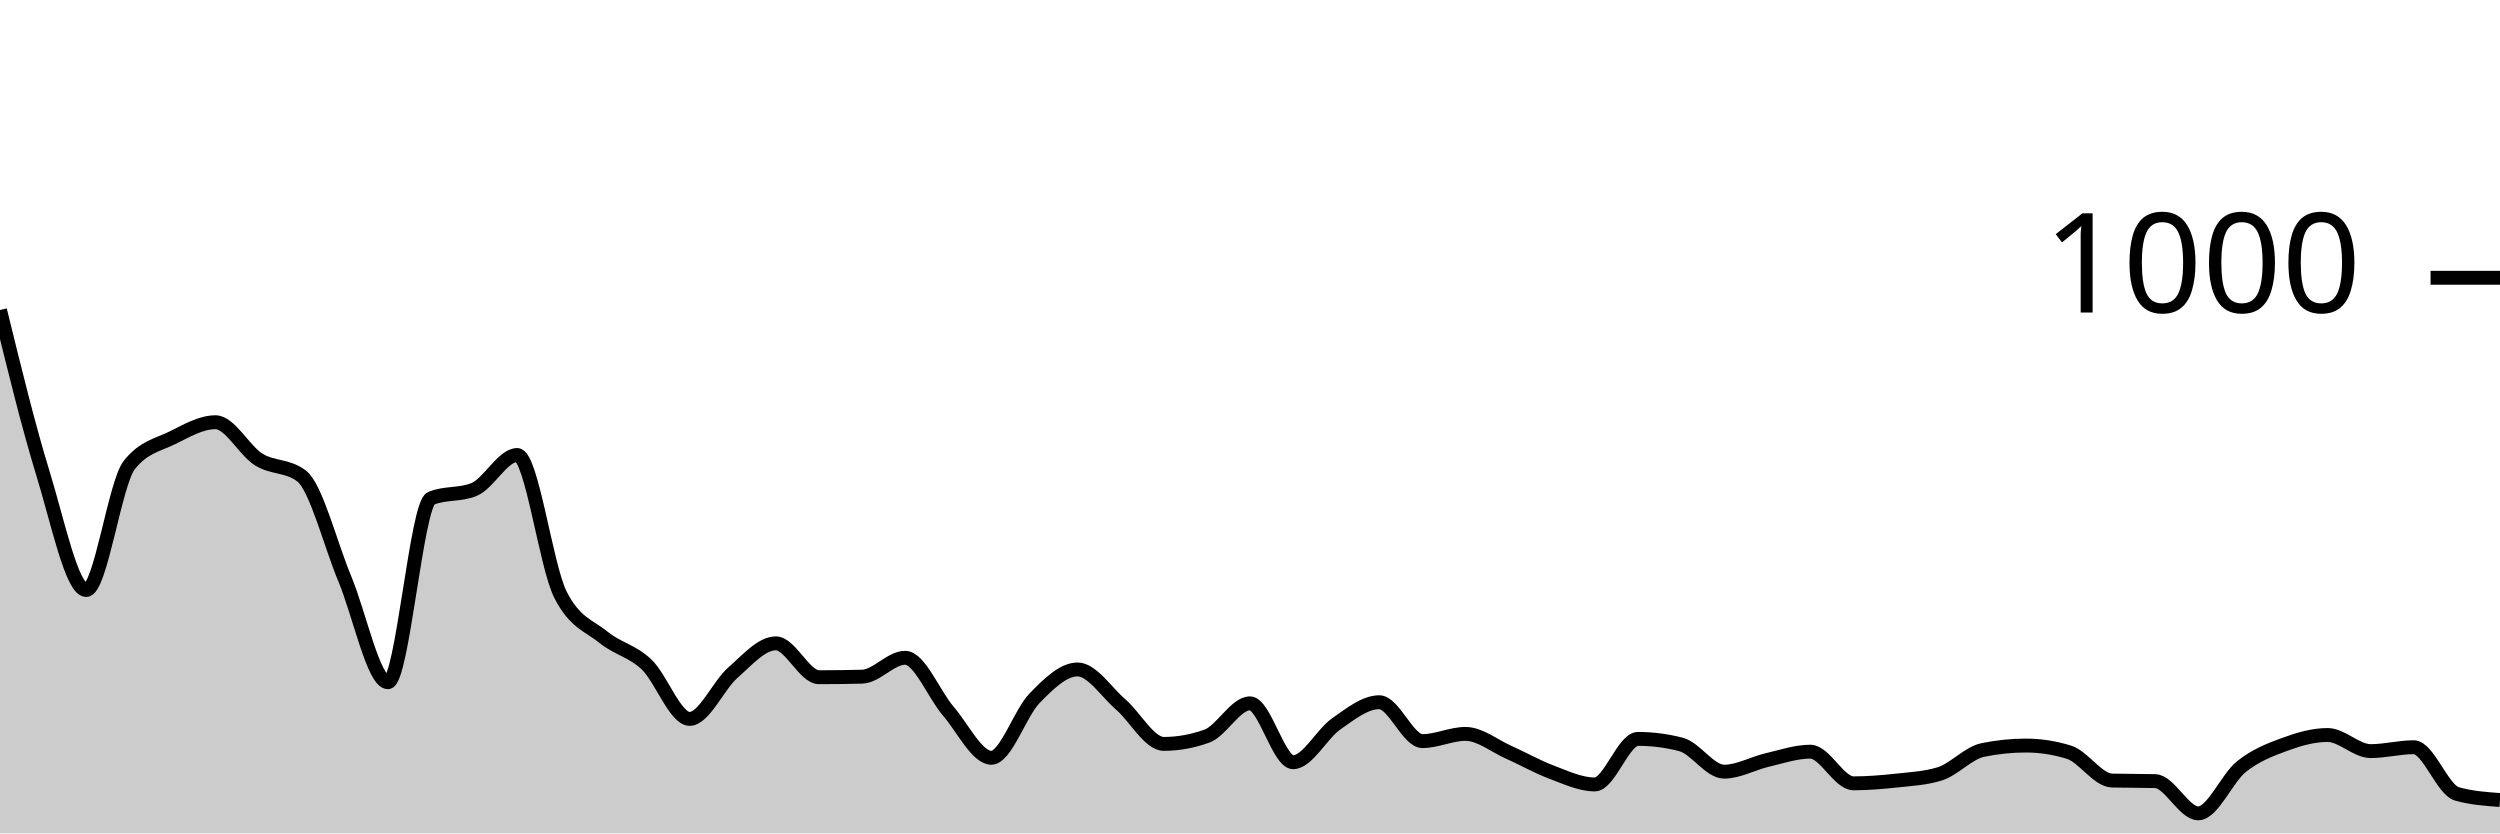
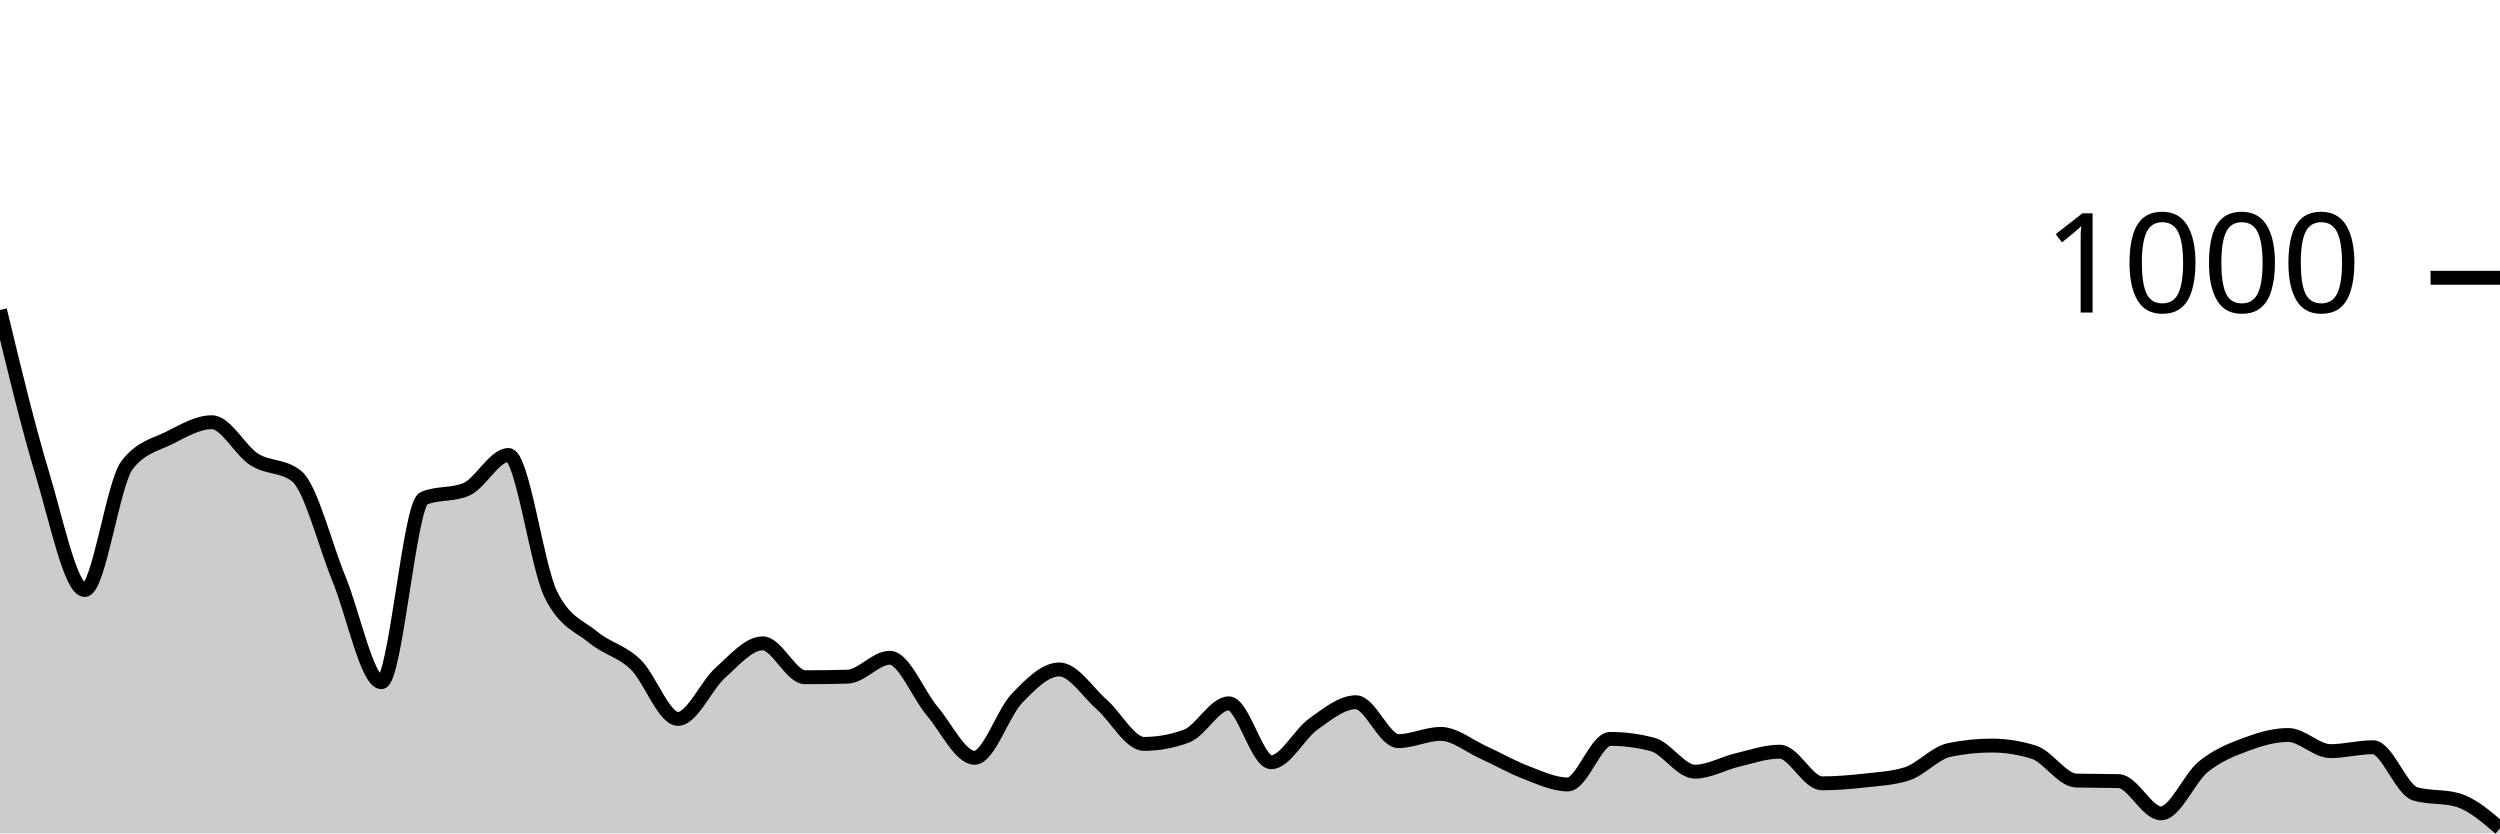
<svg xmlns="http://www.w3.org/2000/svg" viewBox="0 0 180 60">
  <g transform="translate(0,20)">
-     <path class="area" fill="rgba(0, 0, 0, 0.2)" d="M0,2.32C1.034,6.54,2.069,10.76,3.103,14.12C4.138,17.48,5.172,22.48,6.207,22.48C7.241,22.48,8.276,14.787,9.31,13.48C10.345,12.173,11.379,12.033,12.414,11.52C13.448,11.007,14.483,10.4,15.517,10.4C16.552,10.4,17.586,12.433,18.621,13.08C19.655,13.727,20.69,13.48,21.724,14.28C22.759,15.08,23.793,19.207,24.828,21.68C25.862,24.153,26.897,29.12,27.931,29.12C28.966,29.12,30,16.307,31.034,15.88C32.069,15.453,33.103,15.667,34.138,15.24C35.172,14.813,36.207,12.76,37.241,12.76C38.276,12.76,39.31,20.747,40.345,22.8C41.379,24.853,42.414,25.04,43.448,25.88C44.483,26.72,45.517,26.86,46.552,27.84C47.586,28.82,48.621,31.76,49.655,31.76C50.69,31.76,51.724,29.347,52.759,28.44C53.793,27.533,54.828,26.32,55.862,26.32C56.897,26.32,57.931,28.76,58.966,28.76C60,28.76,61.034,28.747,62.069,28.72C63.103,28.693,64.138,27.36,65.172,27.36C66.207,27.36,67.241,30,68.276,31.2C69.31,32.4,70.345,34.56,71.379,34.56C72.414,34.56,73.448,31.34,74.483,30.28C75.517,29.22,76.552,28.2,77.586,28.2C78.621,28.2,79.655,29.827,80.69,30.72C81.724,31.613,82.759,33.56,83.793,33.56C84.828,33.56,85.862,33.373,86.897,33C87.931,32.627,88.966,30.64,90,30.64C91.034,30.64,92.069,34.88,93.103,34.88C94.138,34.88,95.172,32.84,96.207,32.12C97.241,31.4,98.276,30.56,99.31,30.56C100.345,30.56,101.379,33.36,102.414,33.36C103.448,33.36,104.483,32.84,105.517,32.84C106.552,32.84,107.586,33.7,108.621,34.16C109.655,34.62,110.69,35.213,111.724,35.6C112.759,35.987,113.793,36.48,114.828,36.48C115.862,36.48,116.897,33.2,117.931,33.2C118.966,33.2,120,33.333,121.034,33.6C122.069,33.867,123.103,35.56,124.138,35.56C125.172,35.56,126.207,34.96,127.241,34.72C128.276,34.48,129.31,34.12,130.345,34.12C131.379,34.12,132.414,36.4,133.448,36.4C134.483,36.4,135.517,36.313,136.552,36.2C137.586,36.087,138.621,36.04,139.655,35.72C140.69,35.4,141.724,34.213,142.759,34C143.793,33.787,144.828,33.68,145.862,33.68C146.897,33.68,147.931,33.84,148.966,34.16C150,34.48,151.034,36.173,152.069,36.2C153.103,36.227,154.138,36.213,155.172,36.24C156.207,36.267,157.241,38.56,158.276,38.56C159.31,38.56,160.345,36.027,161.379,35.2C162.414,34.373,163.448,33.98,164.483,33.6C165.517,33.22,166.552,32.92,167.586,32.92C168.621,32.92,169.655,34.08,170.69,34.08C171.724,34.08,172.759,33.8,173.793,33.8C174.828,33.8,175.862,36.867,176.897,37.16C177.931,37.453,178.966,37.527,180,37.6L180,40C178.966,40,177.931,40,176.897,40C175.862,40,174.828,40,173.793,40C172.759,40,171.724,40,170.69,40C169.655,40,168.621,40,167.586,40C166.552,40,165.517,40,164.483,40C163.448,40,162.414,40,161.379,40C160.345,40,159.31,40,158.276,40C157.241,40,156.207,40,155.172,40C154.138,40,153.103,40,152.069,40C151.034,40,150,40,148.966,40C147.931,40,146.897,40,145.862,40C144.828,40,143.793,40,142.759,40C141.724,40,140.69,40,139.655,40C138.621,40,137.586,40,136.552,40C135.517,40,134.483,40,133.448,40C132.414,40,131.379,40,130.345,40C129.31,40,128.276,40,127.241,40C126.207,40,125.172,40,124.138,40C123.103,40,122.069,40,121.034,40C120,40,118.966,40,117.931,40C116.897,40,115.862,40,114.828,40C113.793,40,112.759,40,111.724,40C110.69,40,109.655,40,108.621,40C107.586,40,106.552,40,105.517,40C104.483,40,103.448,40,102.414,40C101.379,40,100.345,40,99.31,40C98.276,40,97.241,40,96.207,40C95.172,40,94.138,40,93.103,40C92.069,40,91.034,40,90,40C88.966,40,87.931,40,86.897,40C85.862,40,84.828,40,83.793,40C82.759,40,81.724,40,80.69,40C79.655,40,78.621,40,77.586,40C76.552,40,75.517,40,74.483,40C73.448,40,72.414,40,71.379,40C70.345,40,69.31,40,68.276,40C67.241,40,66.207,40,65.172,40C64.138,40,63.103,40,62.069,40C61.034,40,60,40,58.966,40C57.931,40,56.897,40,55.862,40C54.828,40,53.793,40,52.759,40C51.724,40,50.69,40,49.655,40C48.621,40,47.586,40,46.552,40C45.517,40,44.483,40,43.448,40C42.414,40,41.379,40,40.345,40C39.31,40,38.276,40,37.241,40C36.207,40,35.172,40,34.138,40C33.103,40,32.069,40,31.034,40C30,40,28.966,40,27.931,40C26.897,40,25.862,40,24.828,40C23.793,40,22.759,40,21.724,40C20.69,40,19.655,40,18.621,40C17.586,40,16.552,40,15.517,40C14.483,40,13.448,40,12.414,40C11.379,40,10.345,40,9.31,40C8.276,40,7.241,40,6.207,40C5.172,40,4.138,40,3.103,40C2.069,40,1.034,40,0,40Z" />
-     <path class="line" stroke="black" fill="none" d="M0,2.32C1.034,6.54,2.069,10.76,3.103,14.12C4.138,17.48,5.172,22.48,6.207,22.48C7.241,22.48,8.276,14.787,9.31,13.48C10.345,12.173,11.379,12.033,12.414,11.52C13.448,11.007,14.483,10.4,15.517,10.4C16.552,10.4,17.586,12.433,18.621,13.08C19.655,13.727,20.69,13.48,21.724,14.28C22.759,15.08,23.793,19.207,24.828,21.68C25.862,24.153,26.897,29.12,27.931,29.12C28.966,29.12,30,16.307,31.034,15.88C32.069,15.453,33.103,15.667,34.138,15.24C35.172,14.813,36.207,12.76,37.241,12.76C38.276,12.76,39.31,20.747,40.345,22.8C41.379,24.853,42.414,25.04,43.448,25.88C44.483,26.72,45.517,26.86,46.552,27.84C47.586,28.82,48.621,31.76,49.655,31.76C50.69,31.76,51.724,29.347,52.759,28.44C53.793,27.533,54.828,26.32,55.862,26.32C56.897,26.32,57.931,28.76,58.966,28.76C60,28.76,61.034,28.747,62.069,28.72C63.103,28.693,64.138,27.36,65.172,27.36C66.207,27.36,67.241,30,68.276,31.2C69.31,32.4,70.345,34.56,71.379,34.56C72.414,34.56,73.448,31.34,74.483,30.28C75.517,29.22,76.552,28.2,77.586,28.2C78.621,28.2,79.655,29.827,80.69,30.72C81.724,31.613,82.759,33.56,83.793,33.56C84.828,33.56,85.862,33.373,86.897,33C87.931,32.627,88.966,30.64,90,30.64C91.034,30.64,92.069,34.88,93.103,34.88C94.138,34.88,95.172,32.84,96.207,32.12C97.241,31.4,98.276,30.56,99.31,30.56C100.345,30.56,101.379,33.36,102.414,33.36C103.448,33.36,104.483,32.84,105.517,32.84C106.552,32.84,107.586,33.7,108.621,34.16C109.655,34.62,110.69,35.213,111.724,35.6C112.759,35.987,113.793,36.48,114.828,36.48C115.862,36.48,116.897,33.2,117.931,33.2C118.966,33.2,120,33.333,121.034,33.6C122.069,33.867,123.103,35.56,124.138,35.56C125.172,35.56,126.207,34.96,127.241,34.72C128.276,34.48,129.31,34.12,130.345,34.12C131.379,34.12,132.414,36.4,133.448,36.4C134.483,36.4,135.517,36.313,136.552,36.2C137.586,36.087,138.621,36.04,139.655,35.72C140.69,35.4,141.724,34.213,142.759,34C143.793,33.787,144.828,33.68,145.862,33.68C146.897,33.68,147.931,33.84,148.966,34.16C150,34.48,151.034,36.173,152.069,36.2C153.103,36.227,154.138,36.213,155.172,36.24C156.207,36.267,157.241,38.56,158.276,38.56C159.31,38.56,160.345,36.027,161.379,35.2C162.414,34.373,163.448,33.98,164.483,33.6C165.517,33.22,166.552,32.92,167.586,32.92C168.621,32.92,169.655,34.08,170.69,34.08C171.724,34.08,172.759,33.8,173.793,33.8C174.828,33.8,175.862,36.867,176.897,37.16C177.931,37.453,178.966,37.527,180,37.6" />
+     <path class="area" fill="rgba(0, 0, 0, 0.2)" d="M0,2.32C1.017,6.54,2.034,10.76,3.051,14.12C4.068,17.48,5.085,22.48,6.102,22.48C7.119,22.48,8.136,14.787,9.153,13.48C10.169,12.173,11.186,12.033,12.203,11.52C13.22,11.007,14.237,10.4,15.254,10.4C16.271,10.4,17.288,12.433,18.305,13.08C19.322,13.727,20.339,13.48,21.356,14.28C22.373,15.08,23.39,19.207,24.407,21.68C25.424,24.153,26.441,29.12,27.458,29.12C28.475,29.12,29.492,16.307,30.508,15.88C31.525,15.453,32.542,15.667,33.559,15.24C34.576,14.813,35.593,12.76,36.61,12.76C37.627,12.76,38.644,20.747,39.661,22.8C40.678,24.853,41.695,25.04,42.712,25.88C43.729,26.72,44.746,26.86,45.763,27.84C46.78,28.82,47.797,31.76,48.814,31.76C49.831,31.76,50.847,29.347,51.864,28.44C52.881,27.533,53.898,26.32,54.915,26.32C55.932,26.32,56.949,28.76,57.966,28.76C58.983,28.76,60,28.747,61.017,28.72C62.034,28.693,63.051,27.36,64.068,27.36C65.085,27.36,66.102,30,67.119,31.2C68.136,32.4,69.153,34.56,70.169,34.56C71.186,34.56,72.203,31.34,73.22,30.28C74.237,29.22,75.254,28.2,76.271,28.2C77.288,28.2,78.305,29.827,79.322,30.72C80.339,31.613,81.356,33.56,82.373,33.56C83.39,33.56,84.407,33.373,85.424,33C86.441,32.627,87.458,30.64,88.475,30.64C89.492,30.64,90.508,34.88,91.525,34.88C92.542,34.88,93.559,32.84,94.576,32.12C95.593,31.4,96.61,30.56,97.627,30.56C98.644,30.56,99.661,33.36,100.678,33.36C101.695,33.36,102.712,32.84,103.729,32.84C104.746,32.84,105.763,33.7,106.78,34.16C107.797,34.62,108.814,35.213,109.831,35.6C110.847,35.987,111.864,36.48,112.881,36.48C113.898,36.48,114.915,33.2,115.932,33.2C116.949,33.2,117.966,33.333,118.983,33.6C120,33.867,121.017,35.56,122.034,35.56C123.051,35.56,124.068,34.96,125.085,34.72C126.102,34.48,127.119,34.12,128.136,34.12C129.153,34.12,130.169,36.4,131.186,36.4C132.203,36.4,133.22,36.313,134.237,36.2C135.254,36.087,136.271,36.04,137.288,35.72C138.305,35.4,139.322,34.213,140.339,34C141.356,33.787,142.373,33.68,143.39,33.68C144.407,33.68,145.424,33.84,146.441,34.16C147.458,34.48,148.475,36.173,149.492,36.2C150.508,36.227,151.525,36.213,152.542,36.24C153.559,36.267,154.576,38.56,155.593,38.56C156.61,38.56,157.627,36.027,158.644,35.2C159.661,34.373,160.678,33.98,161.695,33.6C162.712,33.22,163.729,32.92,164.746,32.92C165.763,32.92,166.78,34.08,167.797,34.08C168.814,34.08,169.831,33.8,170.847,33.8C171.864,33.8,172.881,36.867,173.898,37.16C174.915,37.453,175.932,37.307,176.949,37.6C177.966,37.893,178.983,38.767,180,39.64L180,40C178.983,40,177.966,40,176.949,40C175.932,40,174.915,40,173.898,40C172.881,40,171.864,40,170.847,40C169.831,40,168.814,40,167.797,40C166.78,40,165.763,40,164.746,40C163.729,40,162.712,40,161.695,40C160.678,40,159.661,40,158.644,40C157.627,40,156.61,40,155.593,40C154.576,40,153.559,40,152.542,40C151.525,40,150.508,40,149.492,40C148.475,40,147.458,40,146.441,40C145.424,40,144.407,40,143.39,40C142.373,40,141.356,40,140.339,40C139.322,40,138.305,40,137.288,40C136.271,40,135.254,40,134.237,40C133.22,40,132.203,40,131.186,40C130.169,40,129.153,40,128.136,40C127.119,40,126.102,40,125.085,40C124.068,40,123.051,40,122.034,40C121.017,40,120,40,118.983,40C117.966,40,116.949,40,115.932,40C114.915,40,113.898,40,112.881,40C111.864,40,110.847,40,109.831,40C108.814,40,107.797,40,106.78,40C105.763,40,104.746,40,103.729,40C102.712,40,101.695,40,100.678,40C99.661,40,98.644,40,97.627,40C96.61,40,95.593,40,94.576,40C93.559,40,92.542,40,91.525,40C90.508,40,89.492,40,88.475,40C87.458,40,86.441,40,85.424,40C84.407,40,83.39,40,82.373,40C81.356,40,80.339,40,79.322,40C78.305,40,77.288,40,76.271,40C75.254,40,74.237,40,73.22,40C72.203,40,71.186,40,70.169,40C69.153,40,68.136,40,67.119,40C66.102,40,65.085,40,64.068,40C63.051,40,62.034,40,61.017,40C60,40,58.983,40,57.966,40C56.949,40,55.932,40,54.915,40C53.898,40,52.881,40,51.864,40C50.847,40,49.831,40,48.814,40C47.797,40,46.78,40,45.763,40C44.746,40,43.729,40,42.712,40C41.695,40,40.678,40,39.661,40C38.644,40,37.627,40,36.61,40C35.593,40,34.576,40,33.559,40C32.542,40,31.525,40,30.508,40C29.492,40,28.475,40,27.458,40C26.441,40,25.424,40,24.407,40C23.39,40,22.373,40,21.356,40C20.339,40,19.322,40,18.305,40C17.288,40,16.271,40,15.254,40C14.237,40,13.22,40,12.203,40C11.186,40,10.169,40,9.153,40C8.136,40,7.119,40,6.102,40C5.085,40,4.068,40,3.051,40C2.034,40,1.017,40,0,40Z" />
+     <path class="line" stroke="black" fill="none" d="M0,2.32C1.017,6.54,2.034,10.76,3.051,14.12C4.068,17.48,5.085,22.48,6.102,22.48C7.119,22.48,8.136,14.787,9.153,13.48C10.169,12.173,11.186,12.033,12.203,11.52C13.22,11.007,14.237,10.4,15.254,10.4C16.271,10.4,17.288,12.433,18.305,13.08C19.322,13.727,20.339,13.48,21.356,14.28C22.373,15.08,23.39,19.207,24.407,21.68C25.424,24.153,26.441,29.12,27.458,29.12C28.475,29.12,29.492,16.307,30.508,15.88C31.525,15.453,32.542,15.667,33.559,15.24C34.576,14.813,35.593,12.76,36.61,12.76C37.627,12.76,38.644,20.747,39.661,22.8C40.678,24.853,41.695,25.04,42.712,25.88C43.729,26.72,44.746,26.86,45.763,27.84C46.78,28.82,47.797,31.76,48.814,31.76C49.831,31.76,50.847,29.347,51.864,28.44C52.881,27.533,53.898,26.32,54.915,26.32C55.932,26.32,56.949,28.76,57.966,28.76C58.983,28.76,60,28.747,61.017,28.72C62.034,28.693,63.051,27.36,64.068,27.36C65.085,27.36,66.102,30,67.119,31.2C68.136,32.4,69.153,34.56,70.169,34.56C71.186,34.56,72.203,31.34,73.22,30.28C74.237,29.22,75.254,28.2,76.271,28.2C77.288,28.2,78.305,29.827,79.322,30.72C80.339,31.613,81.356,33.56,82.373,33.56C83.39,33.56,84.407,33.373,85.424,33C86.441,32.627,87.458,30.64,88.475,30.64C89.492,30.64,90.508,34.88,91.525,34.88C92.542,34.88,93.559,32.84,94.576,32.12C95.593,31.4,96.61,30.56,97.627,30.56C98.644,30.56,99.661,33.36,100.678,33.36C101.695,33.36,102.712,32.84,103.729,32.84C104.746,32.84,105.763,33.7,106.78,34.16C107.797,34.62,108.814,35.213,109.831,35.6C110.847,35.987,111.864,36.48,112.881,36.48C113.898,36.48,114.915,33.2,115.932,33.2C116.949,33.2,117.966,33.333,118.983,33.6C120,33.867,121.017,35.56,122.034,35.56C123.051,35.56,124.068,34.96,125.085,34.72C126.102,34.48,127.119,34.12,128.136,34.12C129.153,34.12,130.169,36.4,131.186,36.4C132.203,36.4,133.22,36.313,134.237,36.2C135.254,36.087,136.271,36.04,137.288,35.72C138.305,35.4,139.322,34.213,140.339,34C141.356,33.787,142.373,33.68,143.39,33.68C144.407,33.68,145.424,33.84,146.441,34.16C147.458,34.48,148.475,36.173,149.492,36.2C150.508,36.227,151.525,36.213,152.542,36.24C153.559,36.267,154.576,38.56,155.593,38.56C156.61,38.56,157.627,36.027,158.644,35.2C159.661,34.373,160.678,33.98,161.695,33.6C162.712,33.22,163.729,32.92,164.746,32.92C165.763,32.92,166.78,34.08,167.797,34.08C168.814,34.08,169.831,33.8,170.847,33.8C171.864,33.8,172.881,36.867,173.898,37.16C174.915,37.453,175.932,37.307,176.949,37.6C177.966,37.893,178.983,38.767,180,39.64" />
    <path class="axis-ceiling" stroke-width="1" stroke="black" fill="none" d="M175,0L180,0" />
    <text class="axis-ceiling-label" font-family="sans-serif" text-anchor="end" font-size="10px" x="170" y="2.5">1000</text>
  </g>
</svg>
